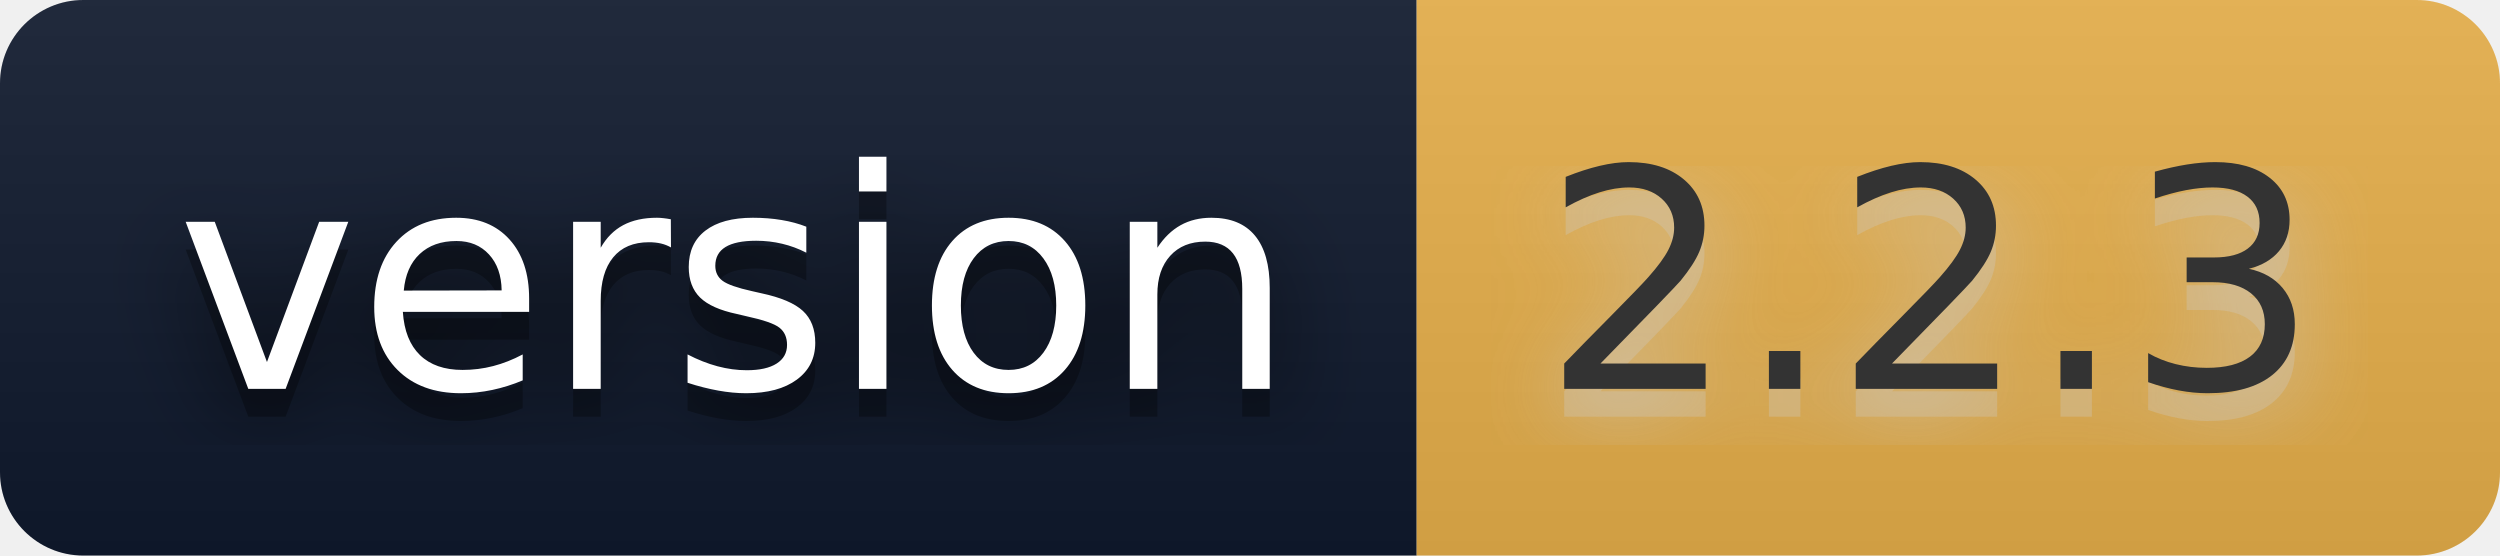
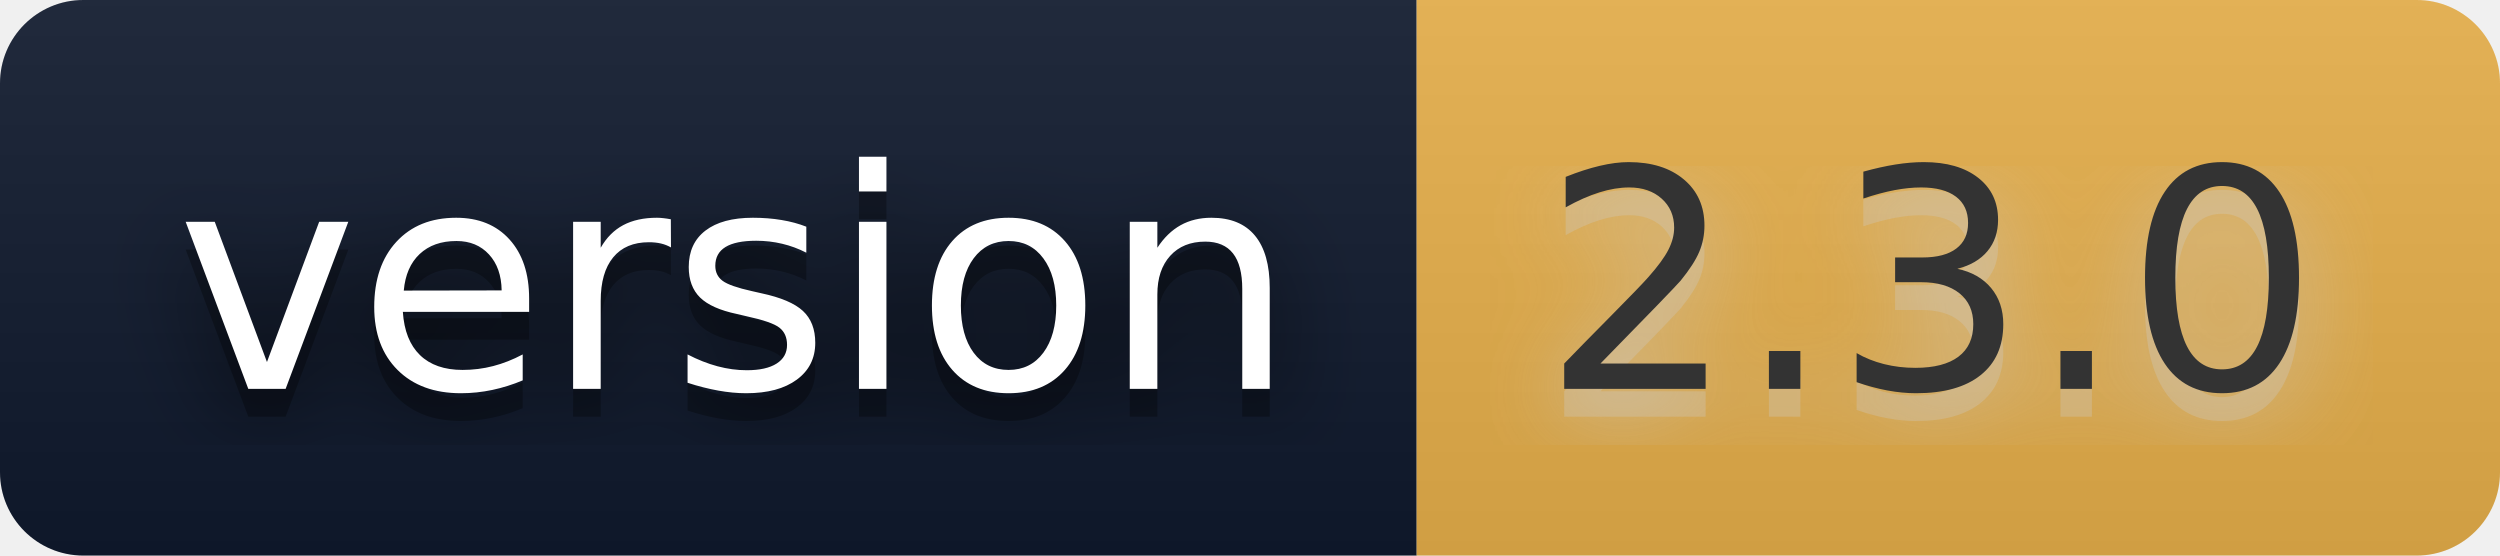
- <svg xmlns="http://www.w3.org/2000/svg" width="90" height="20" role="img" aria-label="version: 2.2.3">
+ <svg xmlns="http://www.w3.org/2000/svg" width="90" height="20" role="img" aria-label="version: 2.3.0">
  <filter id="blur">
    <feGaussianBlur stdDeviation="16" />
  </filter>
  <linearGradient id="s" x2="0" y2="100%">
    <stop offset="0" stop-color="#bbb" stop-opacity=".1" />
    <stop offset="1" stop-opacity=".1" />
  </linearGradient>
  <clipPath id="r">
    <rect width="90" height="20" rx="3" />
  </clipPath>
  <g clip-path="url(#r)">
    <rect width="51" height="20" fill="#101a2e" />
    <rect x="51" width="39" height="20" fill="#e8b04b" />
    <rect width="90" height="20" fill="url(#s)" />
  </g>
  <g fill="#fff" text-anchor="middle" font-family="Verdana,Geneva,DejaVu Sans,sans-serif" text-rendering="geometricPrecision" font-size="110">
    <g transform="scale(.1)">
      <g aria-hidden="true" fill="#010101">
        <text x="265" y="150" fill-opacity=".8" filter="url(#blur)" textLength="410">version</text>
        <text x="265" y="150" fill-opacity=".3" textLength="410">version</text>
      </g>
      <text x="265" y="140" textLength="410">version</text>
    </g>
    <g transform="scale(.1)">
      <g aria-hidden="true" fill="#ccc">
-         <text x="695" y="150" fill-opacity=".8" filter="url(#blur)" textLength="290">2.2.3</text>
-         <text x="695" y="150" fill-opacity=".3" textLength="290">2.2.3</text>
+         <text x="695" y="150" fill-opacity=".8" filter="url(#blur)" textLength="290">2.3.0</text>
+         <text x="695" y="150" fill-opacity=".3" textLength="290">2.3.0</text>
      </g>
-       <text x="695" y="140" textLength="290" fill="#333">2.2.3</text>
+       <text x="695" y="140" textLength="290" fill="#333">2.3.0</text>
    </g>
  </g>
</svg>
